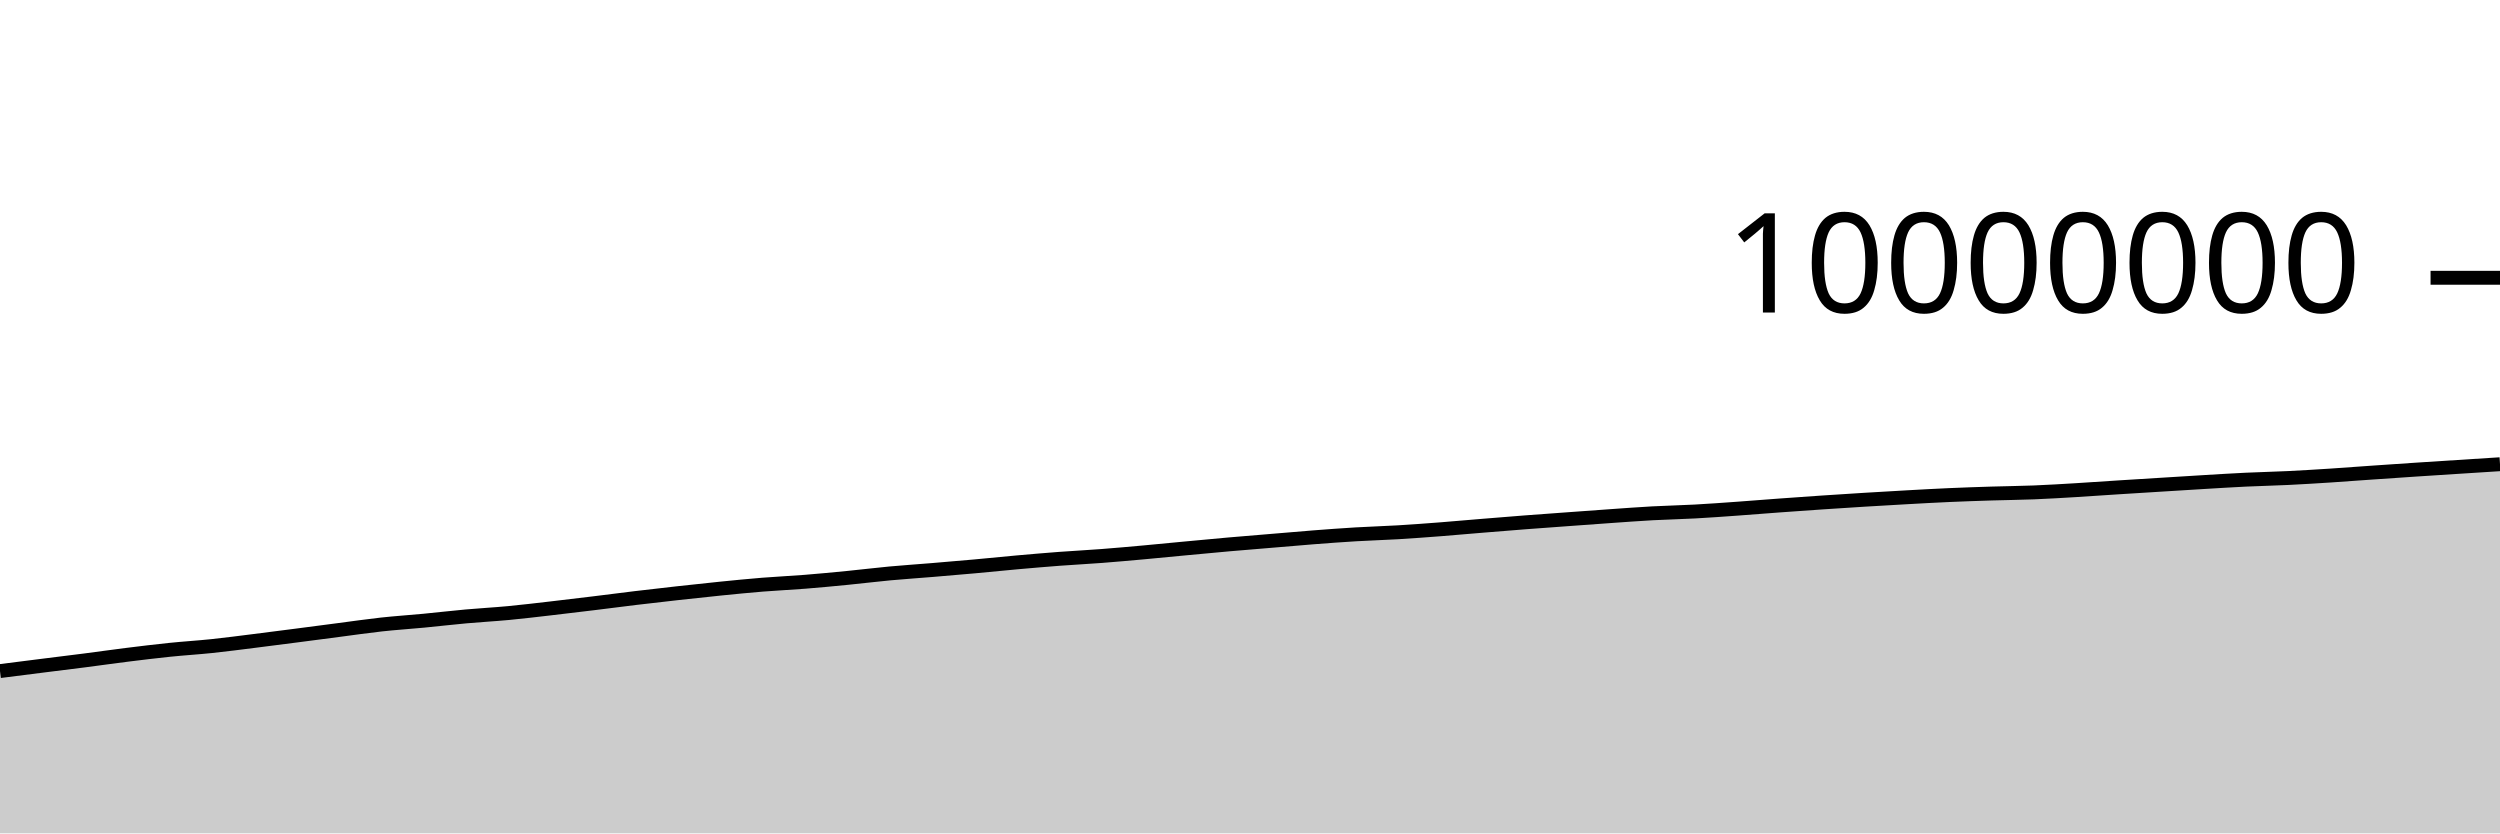
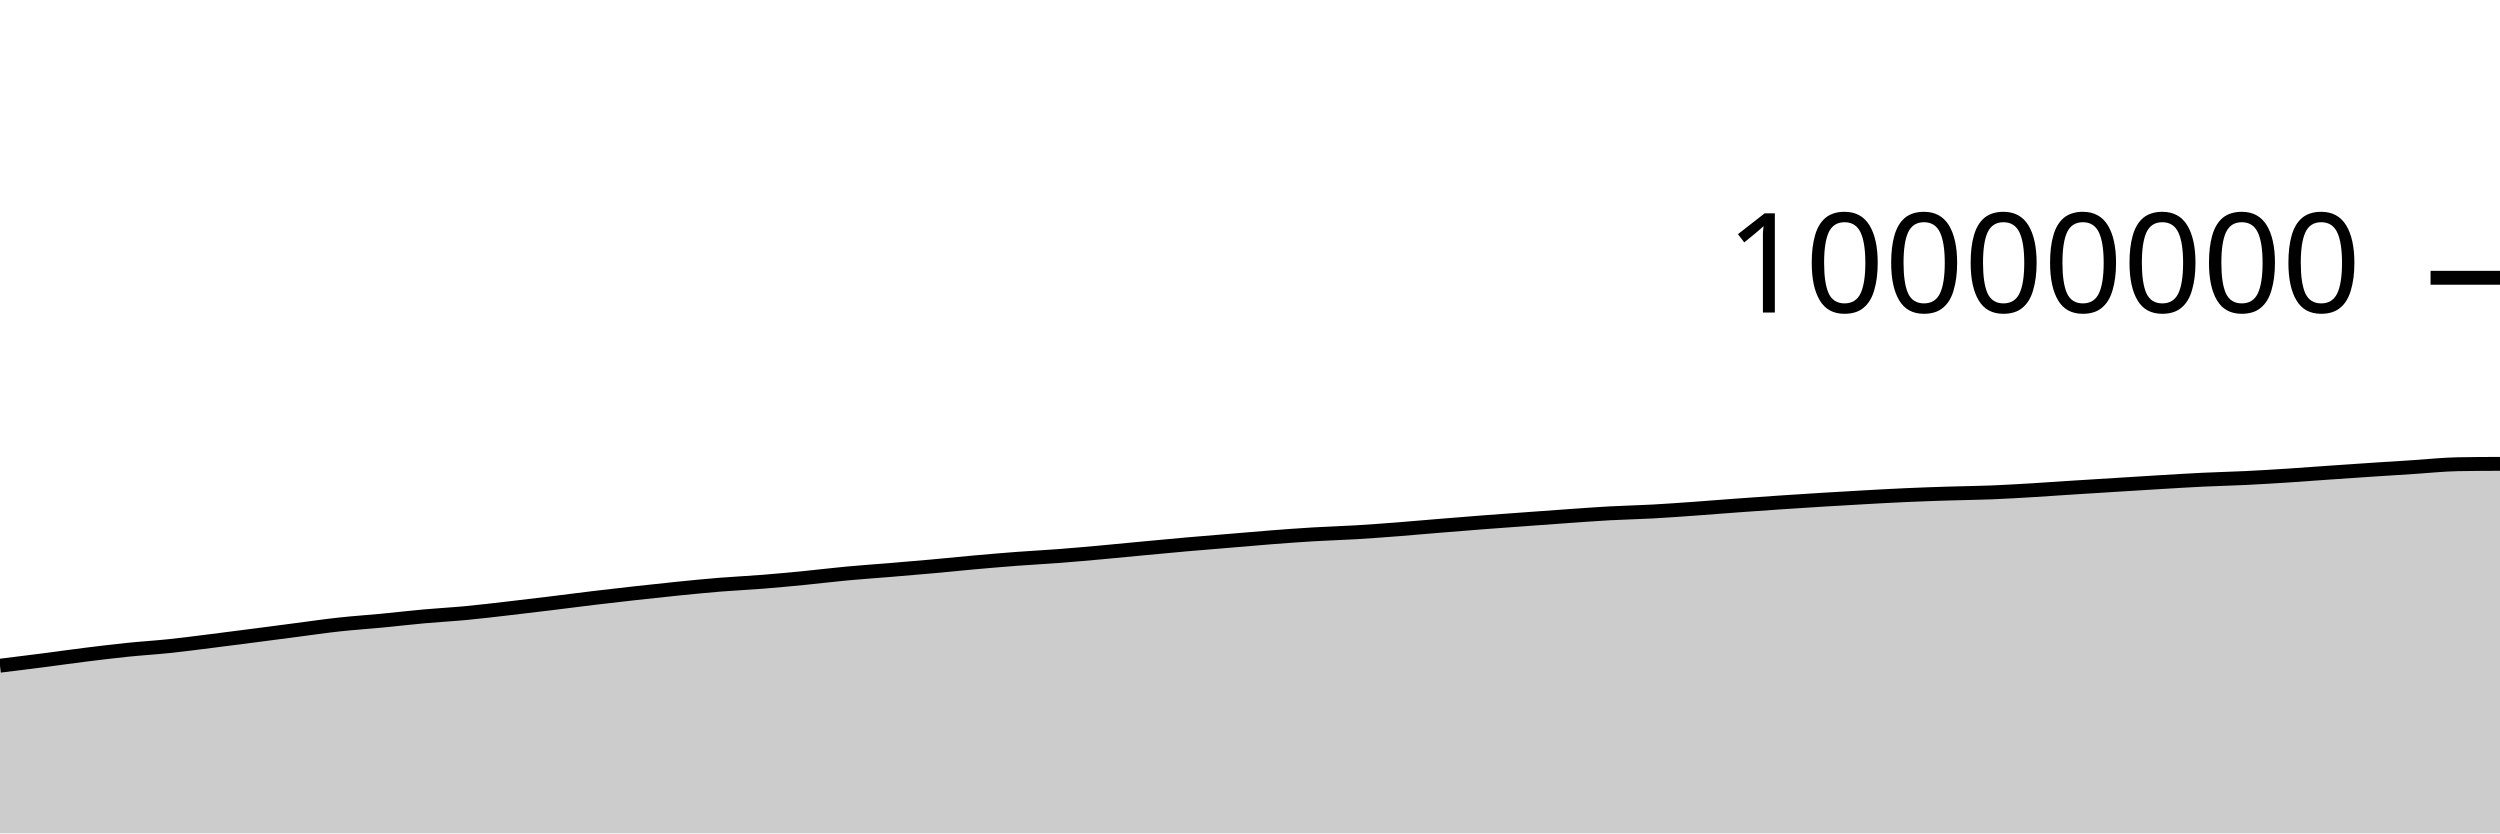
<svg xmlns="http://www.w3.org/2000/svg" viewBox="0 0 180 60">
  <g transform="translate(0,20)">
-     <path class="area" fill="rgba(0, 0, 0, 0.2)" d="M0,28.318C1.017,28.189,2.034,28.059,3.051,27.931C4.068,27.803,5.085,27.68,6.102,27.549C7.119,27.418,8.136,27.272,9.153,27.145C10.169,27.019,11.186,26.894,12.203,26.789C13.22,26.684,14.237,26.623,15.254,26.517C16.271,26.41,17.288,26.275,18.305,26.148C19.322,26.022,20.339,25.888,21.356,25.757C22.373,25.625,23.39,25.49,24.407,25.358C25.424,25.226,26.441,25.076,27.458,24.964C28.475,24.853,29.492,24.788,30.508,24.691C31.525,24.593,32.542,24.473,33.559,24.381C34.576,24.289,35.593,24.236,36.61,24.14C37.627,24.044,38.644,23.92,39.661,23.803C40.678,23.687,41.695,23.563,42.712,23.439C43.729,23.315,44.746,23.18,45.763,23.058C46.78,22.936,47.797,22.82,48.814,22.707C49.831,22.595,50.847,22.483,51.864,22.381C52.881,22.279,53.898,22.177,54.915,22.095C55.932,22.013,56.949,21.968,57.966,21.887C58.983,21.806,60,21.709,61.017,21.609C62.034,21.509,63.051,21.382,64.068,21.287C65.085,21.193,66.102,21.127,67.119,21.042C68.136,20.958,69.153,20.872,70.169,20.78C71.186,20.688,72.203,20.582,73.22,20.491C74.237,20.401,75.254,20.313,76.271,20.236C77.288,20.16,78.305,20.109,79.322,20.031C80.339,19.953,81.356,19.861,82.373,19.769C83.39,19.677,84.407,19.574,85.424,19.479C86.441,19.383,87.458,19.287,88.475,19.197C89.492,19.108,90.508,19.027,91.525,18.942C92.542,18.857,93.559,18.766,94.576,18.687C95.593,18.609,96.61,18.532,97.627,18.472C98.644,18.411,99.661,18.384,100.678,18.323C101.695,18.262,102.712,18.185,103.729,18.107C104.746,18.028,105.763,17.935,106.78,17.852C107.797,17.768,108.814,17.685,109.831,17.607C110.847,17.529,111.864,17.458,112.881,17.383C113.898,17.309,114.915,17.233,115.932,17.162C116.949,17.091,117.966,17.014,118.983,16.958C120,16.903,121.017,16.884,122.034,16.828C123.051,16.773,124.068,16.698,125.085,16.625C126.102,16.553,127.119,16.468,128.136,16.394C129.153,16.319,130.169,16.248,131.186,16.179C132.203,16.111,133.22,16.045,134.237,15.982C135.254,15.92,136.271,15.86,137.288,15.804C138.305,15.747,139.322,15.69,140.339,15.645C141.356,15.6,142.373,15.566,143.39,15.534C144.407,15.502,145.424,15.494,146.441,15.453C147.458,15.412,148.475,15.35,149.492,15.289C150.508,15.228,151.525,15.154,152.542,15.089C153.559,15.024,154.576,14.963,155.593,14.899C156.61,14.836,157.627,14.77,158.644,14.71C159.661,14.649,160.678,14.585,161.695,14.536C162.712,14.488,163.729,14.467,164.746,14.417C165.763,14.367,166.78,14.305,167.797,14.239C168.814,14.174,169.831,14.095,170.847,14.024C171.864,13.954,172.881,13.884,173.898,13.816C174.915,13.749,175.932,13.685,176.949,13.619C177.966,13.554,178.983,13.489,180,13.424L180,40C178.983,40,177.966,40,176.949,40C175.932,40,174.915,40,173.898,40C172.881,40,171.864,40,170.847,40C169.831,40,168.814,40,167.797,40C166.78,40,165.763,40,164.746,40C163.729,40,162.712,40,161.695,40C160.678,40,159.661,40,158.644,40C157.627,40,156.61,40,155.593,40C154.576,40,153.559,40,152.542,40C151.525,40,150.508,40,149.492,40C148.475,40,147.458,40,146.441,40C145.424,40,144.407,40,143.39,40C142.373,40,141.356,40,140.339,40C139.322,40,138.305,40,137.288,40C136.271,40,135.254,40,134.237,40C133.22,40,132.203,40,131.186,40C130.169,40,129.153,40,128.136,40C127.119,40,126.102,40,125.085,40C124.068,40,123.051,40,122.034,40C121.017,40,120,40,118.983,40C117.966,40,116.949,40,115.932,40C114.915,40,113.898,40,112.881,40C111.864,40,110.847,40,109.831,40C108.814,40,107.797,40,106.78,40C105.763,40,104.746,40,103.729,40C102.712,40,101.695,40,100.678,40C99.661,40,98.644,40,97.627,40C96.61,40,95.593,40,94.576,40C93.559,40,92.542,40,91.525,40C90.508,40,89.492,40,88.475,40C87.458,40,86.441,40,85.424,40C84.407,40,83.39,40,82.373,40C81.356,40,80.339,40,79.322,40C78.305,40,77.288,40,76.271,40C75.254,40,74.237,40,73.22,40C72.203,40,71.186,40,70.169,40C69.153,40,68.136,40,67.119,40C66.102,40,65.085,40,64.068,40C63.051,40,62.034,40,61.017,40C60,40,58.983,40,57.966,40C56.949,40,55.932,40,54.915,40C53.898,40,52.881,40,51.864,40C50.847,40,49.831,40,48.814,40C47.797,40,46.78,40,45.763,40C44.746,40,43.729,40,42.712,40C41.695,40,40.678,40,39.661,40C38.644,40,37.627,40,36.61,40C35.593,40,34.576,40,33.559,40C32.542,40,31.525,40,30.508,40C29.492,40,28.475,40,27.458,40C26.441,40,25.424,40,24.407,40C23.39,40,22.373,40,21.356,40C20.339,40,19.322,40,18.305,40C17.288,40,16.271,40,15.254,40C14.237,40,13.22,40,12.203,40C11.186,40,10.169,40,9.153,40C8.136,40,7.119,40,6.102,40C5.085,40,4.068,40,3.051,40C2.034,40,1.017,40,0,40Z" />
-     <path class="line" stroke="black" fill="none" d="M0,28.318C1.017,28.189,2.034,28.059,3.051,27.931C4.068,27.803,5.085,27.68,6.102,27.549C7.119,27.418,8.136,27.272,9.153,27.145C10.169,27.019,11.186,26.894,12.203,26.789C13.22,26.684,14.237,26.623,15.254,26.517C16.271,26.41,17.288,26.275,18.305,26.148C19.322,26.022,20.339,25.888,21.356,25.757C22.373,25.625,23.39,25.49,24.407,25.358C25.424,25.226,26.441,25.076,27.458,24.964C28.475,24.853,29.492,24.788,30.508,24.691C31.525,24.593,32.542,24.473,33.559,24.381C34.576,24.289,35.593,24.236,36.61,24.14C37.627,24.044,38.644,23.92,39.661,23.803C40.678,23.687,41.695,23.563,42.712,23.439C43.729,23.315,44.746,23.18,45.763,23.058C46.78,22.936,47.797,22.82,48.814,22.707C49.831,22.595,50.847,22.483,51.864,22.381C52.881,22.279,53.898,22.177,54.915,22.095C55.932,22.013,56.949,21.968,57.966,21.887C58.983,21.806,60,21.709,61.017,21.609C62.034,21.509,63.051,21.382,64.068,21.287C65.085,21.193,66.102,21.127,67.119,21.042C68.136,20.958,69.153,20.872,70.169,20.78C71.186,20.688,72.203,20.582,73.22,20.491C74.237,20.401,75.254,20.313,76.271,20.236C77.288,20.16,78.305,20.109,79.322,20.031C80.339,19.953,81.356,19.861,82.373,19.769C83.39,19.677,84.407,19.574,85.424,19.479C86.441,19.383,87.458,19.287,88.475,19.197C89.492,19.108,90.508,19.027,91.525,18.942C92.542,18.857,93.559,18.766,94.576,18.687C95.593,18.609,96.61,18.532,97.627,18.472C98.644,18.411,99.661,18.384,100.678,18.323C101.695,18.262,102.712,18.185,103.729,18.107C104.746,18.028,105.763,17.935,106.78,17.852C107.797,17.768,108.814,17.685,109.831,17.607C110.847,17.529,111.864,17.458,112.881,17.383C113.898,17.309,114.915,17.233,115.932,17.162C116.949,17.091,117.966,17.014,118.983,16.958C120,16.903,121.017,16.884,122.034,16.828C123.051,16.773,124.068,16.698,125.085,16.625C126.102,16.553,127.119,16.468,128.136,16.394C129.153,16.319,130.169,16.248,131.186,16.179C132.203,16.111,133.22,16.045,134.237,15.982C135.254,15.92,136.271,15.86,137.288,15.804C138.305,15.747,139.322,15.69,140.339,15.645C141.356,15.6,142.373,15.566,143.39,15.534C144.407,15.502,145.424,15.494,146.441,15.453C147.458,15.412,148.475,15.35,149.492,15.289C150.508,15.228,151.525,15.154,152.542,15.089C153.559,15.024,154.576,14.963,155.593,14.899C156.61,14.836,157.627,14.77,158.644,14.71C159.661,14.649,160.678,14.585,161.695,14.536C162.712,14.488,163.729,14.467,164.746,14.417C165.763,14.367,166.78,14.305,167.797,14.239C168.814,14.174,169.831,14.095,170.847,14.024C171.864,13.954,172.881,13.884,173.898,13.816C174.915,13.749,175.932,13.685,176.949,13.619C177.966,13.554,178.983,13.489,180,13.424" />
+     <path class="area" fill="rgba(0, 0, 0, 0.2)" d="M0,27.931C1.017,27.805,2.034,27.68,3.051,27.549C4.068,27.418,5.085,27.272,6.102,27.145C7.119,27.019,8.136,26.894,9.153,26.789C10.169,26.684,11.186,26.623,12.203,26.517C13.22,26.41,14.237,26.275,15.254,26.148C16.271,26.022,17.288,25.888,18.305,25.757C19.322,25.625,20.339,25.49,21.356,25.358C22.373,25.226,23.39,25.076,24.407,24.965C25.424,24.853,26.441,24.788,27.458,24.691C28.475,24.593,29.492,24.473,30.508,24.381C31.525,24.289,32.542,24.236,33.559,24.14C34.576,24.044,35.593,23.92,36.61,23.803C37.627,23.687,38.644,23.563,39.661,23.439C40.678,23.315,41.695,23.18,42.712,23.058C43.729,22.936,44.746,22.82,45.763,22.707C46.78,22.595,47.797,22.483,48.814,22.381C49.831,22.279,50.847,22.177,51.864,22.095C52.881,22.013,53.898,21.968,54.915,21.887C55.932,21.806,56.949,21.709,57.966,21.609C58.983,21.509,60,21.382,61.017,21.288C62.034,21.193,63.051,21.127,64.068,21.042C65.085,20.958,66.102,20.872,67.119,20.78C68.136,20.688,69.153,20.582,70.169,20.491C71.186,20.401,72.203,20.313,73.22,20.236C74.237,20.16,75.254,20.109,76.271,20.031C77.288,19.953,78.305,19.861,79.322,19.769C80.339,19.677,81.356,19.574,82.373,19.479C83.39,19.383,84.407,19.287,85.424,19.197C86.441,19.108,87.458,19.027,88.475,18.942C89.492,18.857,90.508,18.766,91.525,18.687C92.542,18.609,93.559,18.532,94.576,18.472C95.593,18.411,96.61,18.384,97.627,18.323C98.644,18.262,99.661,18.185,100.678,18.107C101.695,18.028,102.712,17.935,103.729,17.852C104.746,17.768,105.763,17.685,106.78,17.607C107.797,17.529,108.814,17.458,109.831,17.383C110.847,17.309,111.864,17.233,112.881,17.162C113.898,17.091,114.915,17.014,115.932,16.958C116.949,16.903,117.966,16.884,118.983,16.828C120,16.773,121.017,16.698,122.034,16.625C123.051,16.553,124.068,16.468,125.085,16.394C126.102,16.319,127.119,16.248,128.136,16.179C129.153,16.111,130.169,16.045,131.186,15.982C132.203,15.92,133.22,15.86,134.237,15.804C135.254,15.747,136.271,15.69,137.288,15.645C138.305,15.6,139.322,15.566,140.339,15.534C141.356,15.502,142.373,15.494,143.39,15.453C144.407,15.412,145.424,15.35,146.441,15.289C147.458,15.228,148.475,15.154,149.492,15.089C150.508,15.024,151.525,14.963,152.542,14.899C153.559,14.836,154.576,14.77,155.593,14.71C156.61,14.65,157.627,14.585,158.644,14.537C159.661,14.488,160.678,14.467,161.695,14.417C162.712,14.367,163.729,14.305,164.746,14.239C165.763,14.174,166.78,14.095,167.797,14.024C168.814,13.954,169.831,13.884,170.847,13.816C171.864,13.749,172.881,13.685,173.898,13.619C174.915,13.554,175.932,13.442,176.949,13.424C177.966,13.406,178.983,13.401,180,13.397L180,40C178.983,40,177.966,40,176.949,40C175.932,40,174.915,40,173.898,40C172.881,40,171.864,40,170.847,40C169.831,40,168.814,40,167.797,40C166.78,40,165.763,40,164.746,40C163.729,40,162.712,40,161.695,40C160.678,40,159.661,40,158.644,40C157.627,40,156.61,40,155.593,40C154.576,40,153.559,40,152.542,40C151.525,40,150.508,40,149.492,40C148.475,40,147.458,40,146.441,40C145.424,40,144.407,40,143.39,40C142.373,40,141.356,40,140.339,40C139.322,40,138.305,40,137.288,40C136.271,40,135.254,40,134.237,40C133.22,40,132.203,40,131.186,40C130.169,40,129.153,40,128.136,40C127.119,40,126.102,40,125.085,40C124.068,40,123.051,40,122.034,40C121.017,40,120,40,118.983,40C117.966,40,116.949,40,115.932,40C114.915,40,113.898,40,112.881,40C111.864,40,110.847,40,109.831,40C108.814,40,107.797,40,106.78,40C105.763,40,104.746,40,103.729,40C102.712,40,101.695,40,100.678,40C99.661,40,98.644,40,97.627,40C96.61,40,95.593,40,94.576,40C93.559,40,92.542,40,91.525,40C90.508,40,89.492,40,88.475,40C87.458,40,86.441,40,85.424,40C84.407,40,83.39,40,82.373,40C81.356,40,80.339,40,79.322,40C78.305,40,77.288,40,76.271,40C75.254,40,74.237,40,73.22,40C72.203,40,71.186,40,70.169,40C69.153,40,68.136,40,67.119,40C66.102,40,65.085,40,64.068,40C63.051,40,62.034,40,61.017,40C60,40,58.983,40,57.966,40C56.949,40,55.932,40,54.915,40C53.898,40,52.881,40,51.864,40C50.847,40,49.831,40,48.814,40C47.797,40,46.78,40,45.763,40C44.746,40,43.729,40,42.712,40C41.695,40,40.678,40,39.661,40C38.644,40,37.627,40,36.61,40C35.593,40,34.576,40,33.559,40C32.542,40,31.525,40,30.508,40C29.492,40,28.475,40,27.458,40C26.441,40,25.424,40,24.407,40C23.39,40,22.373,40,21.356,40C20.339,40,19.322,40,18.305,40C17.288,40,16.271,40,15.254,40C14.237,40,13.22,40,12.203,40C11.186,40,10.169,40,9.153,40C8.136,40,7.119,40,6.102,40C5.085,40,4.068,40,3.051,40C2.034,40,1.017,40,0,40Z" />
+     <path class="line" stroke="black" fill="none" d="M0,27.931C1.017,27.805,2.034,27.68,3.051,27.549C4.068,27.418,5.085,27.272,6.102,27.145C7.119,27.019,8.136,26.894,9.153,26.789C10.169,26.684,11.186,26.623,12.203,26.517C13.22,26.41,14.237,26.275,15.254,26.148C16.271,26.022,17.288,25.888,18.305,25.757C19.322,25.625,20.339,25.49,21.356,25.358C22.373,25.226,23.39,25.076,24.407,24.965C25.424,24.853,26.441,24.788,27.458,24.691C28.475,24.593,29.492,24.473,30.508,24.381C31.525,24.289,32.542,24.236,33.559,24.14C34.576,24.044,35.593,23.92,36.61,23.803C37.627,23.687,38.644,23.563,39.661,23.439C40.678,23.315,41.695,23.18,42.712,23.058C43.729,22.936,44.746,22.82,45.763,22.707C46.78,22.595,47.797,22.483,48.814,22.381C49.831,22.279,50.847,22.177,51.864,22.095C52.881,22.013,53.898,21.968,54.915,21.887C55.932,21.806,56.949,21.709,57.966,21.609C58.983,21.509,60,21.382,61.017,21.288C62.034,21.193,63.051,21.127,64.068,21.042C65.085,20.958,66.102,20.872,67.119,20.78C68.136,20.688,69.153,20.582,70.169,20.491C71.186,20.401,72.203,20.313,73.22,20.236C74.237,20.16,75.254,20.109,76.271,20.031C77.288,19.953,78.305,19.861,79.322,19.769C80.339,19.677,81.356,19.574,82.373,19.479C83.39,19.383,84.407,19.287,85.424,19.197C86.441,19.108,87.458,19.027,88.475,18.942C89.492,18.857,90.508,18.766,91.525,18.687C92.542,18.609,93.559,18.532,94.576,18.472C95.593,18.411,96.61,18.384,97.627,18.323C98.644,18.262,99.661,18.185,100.678,18.107C101.695,18.028,102.712,17.935,103.729,17.852C104.746,17.768,105.763,17.685,106.78,17.607C107.797,17.529,108.814,17.458,109.831,17.383C110.847,17.309,111.864,17.233,112.881,17.162C113.898,17.091,114.915,17.014,115.932,16.958C116.949,16.903,117.966,16.884,118.983,16.828C120,16.773,121.017,16.698,122.034,16.625C123.051,16.553,124.068,16.468,125.085,16.394C126.102,16.319,127.119,16.248,128.136,16.179C129.153,16.111,130.169,16.045,131.186,15.982C132.203,15.92,133.22,15.86,134.237,15.804C135.254,15.747,136.271,15.69,137.288,15.645C138.305,15.6,139.322,15.566,140.339,15.534C141.356,15.502,142.373,15.494,143.39,15.453C144.407,15.412,145.424,15.35,146.441,15.289C147.458,15.228,148.475,15.154,149.492,15.089C150.508,15.024,151.525,14.963,152.542,14.899C153.559,14.836,154.576,14.77,155.593,14.71C156.61,14.65,157.627,14.585,158.644,14.537C159.661,14.488,160.678,14.467,161.695,14.417C162.712,14.367,163.729,14.305,164.746,14.239C165.763,14.174,166.78,14.095,167.797,14.024C168.814,13.954,169.831,13.884,170.847,13.816C171.864,13.749,172.881,13.685,173.898,13.619C174.915,13.554,175.932,13.442,176.949,13.424C177.966,13.406,178.983,13.401,180,13.397" />
    <path class="axis-ceiling" stroke-width="1" stroke="black" fill="none" d="M175,0L180,0" />
    <text class="axis-ceiling-label" font-family="sans-serif" text-anchor="end" font-size="10px" x="170" y="2.5">10000000</text>
  </g>
</svg>
